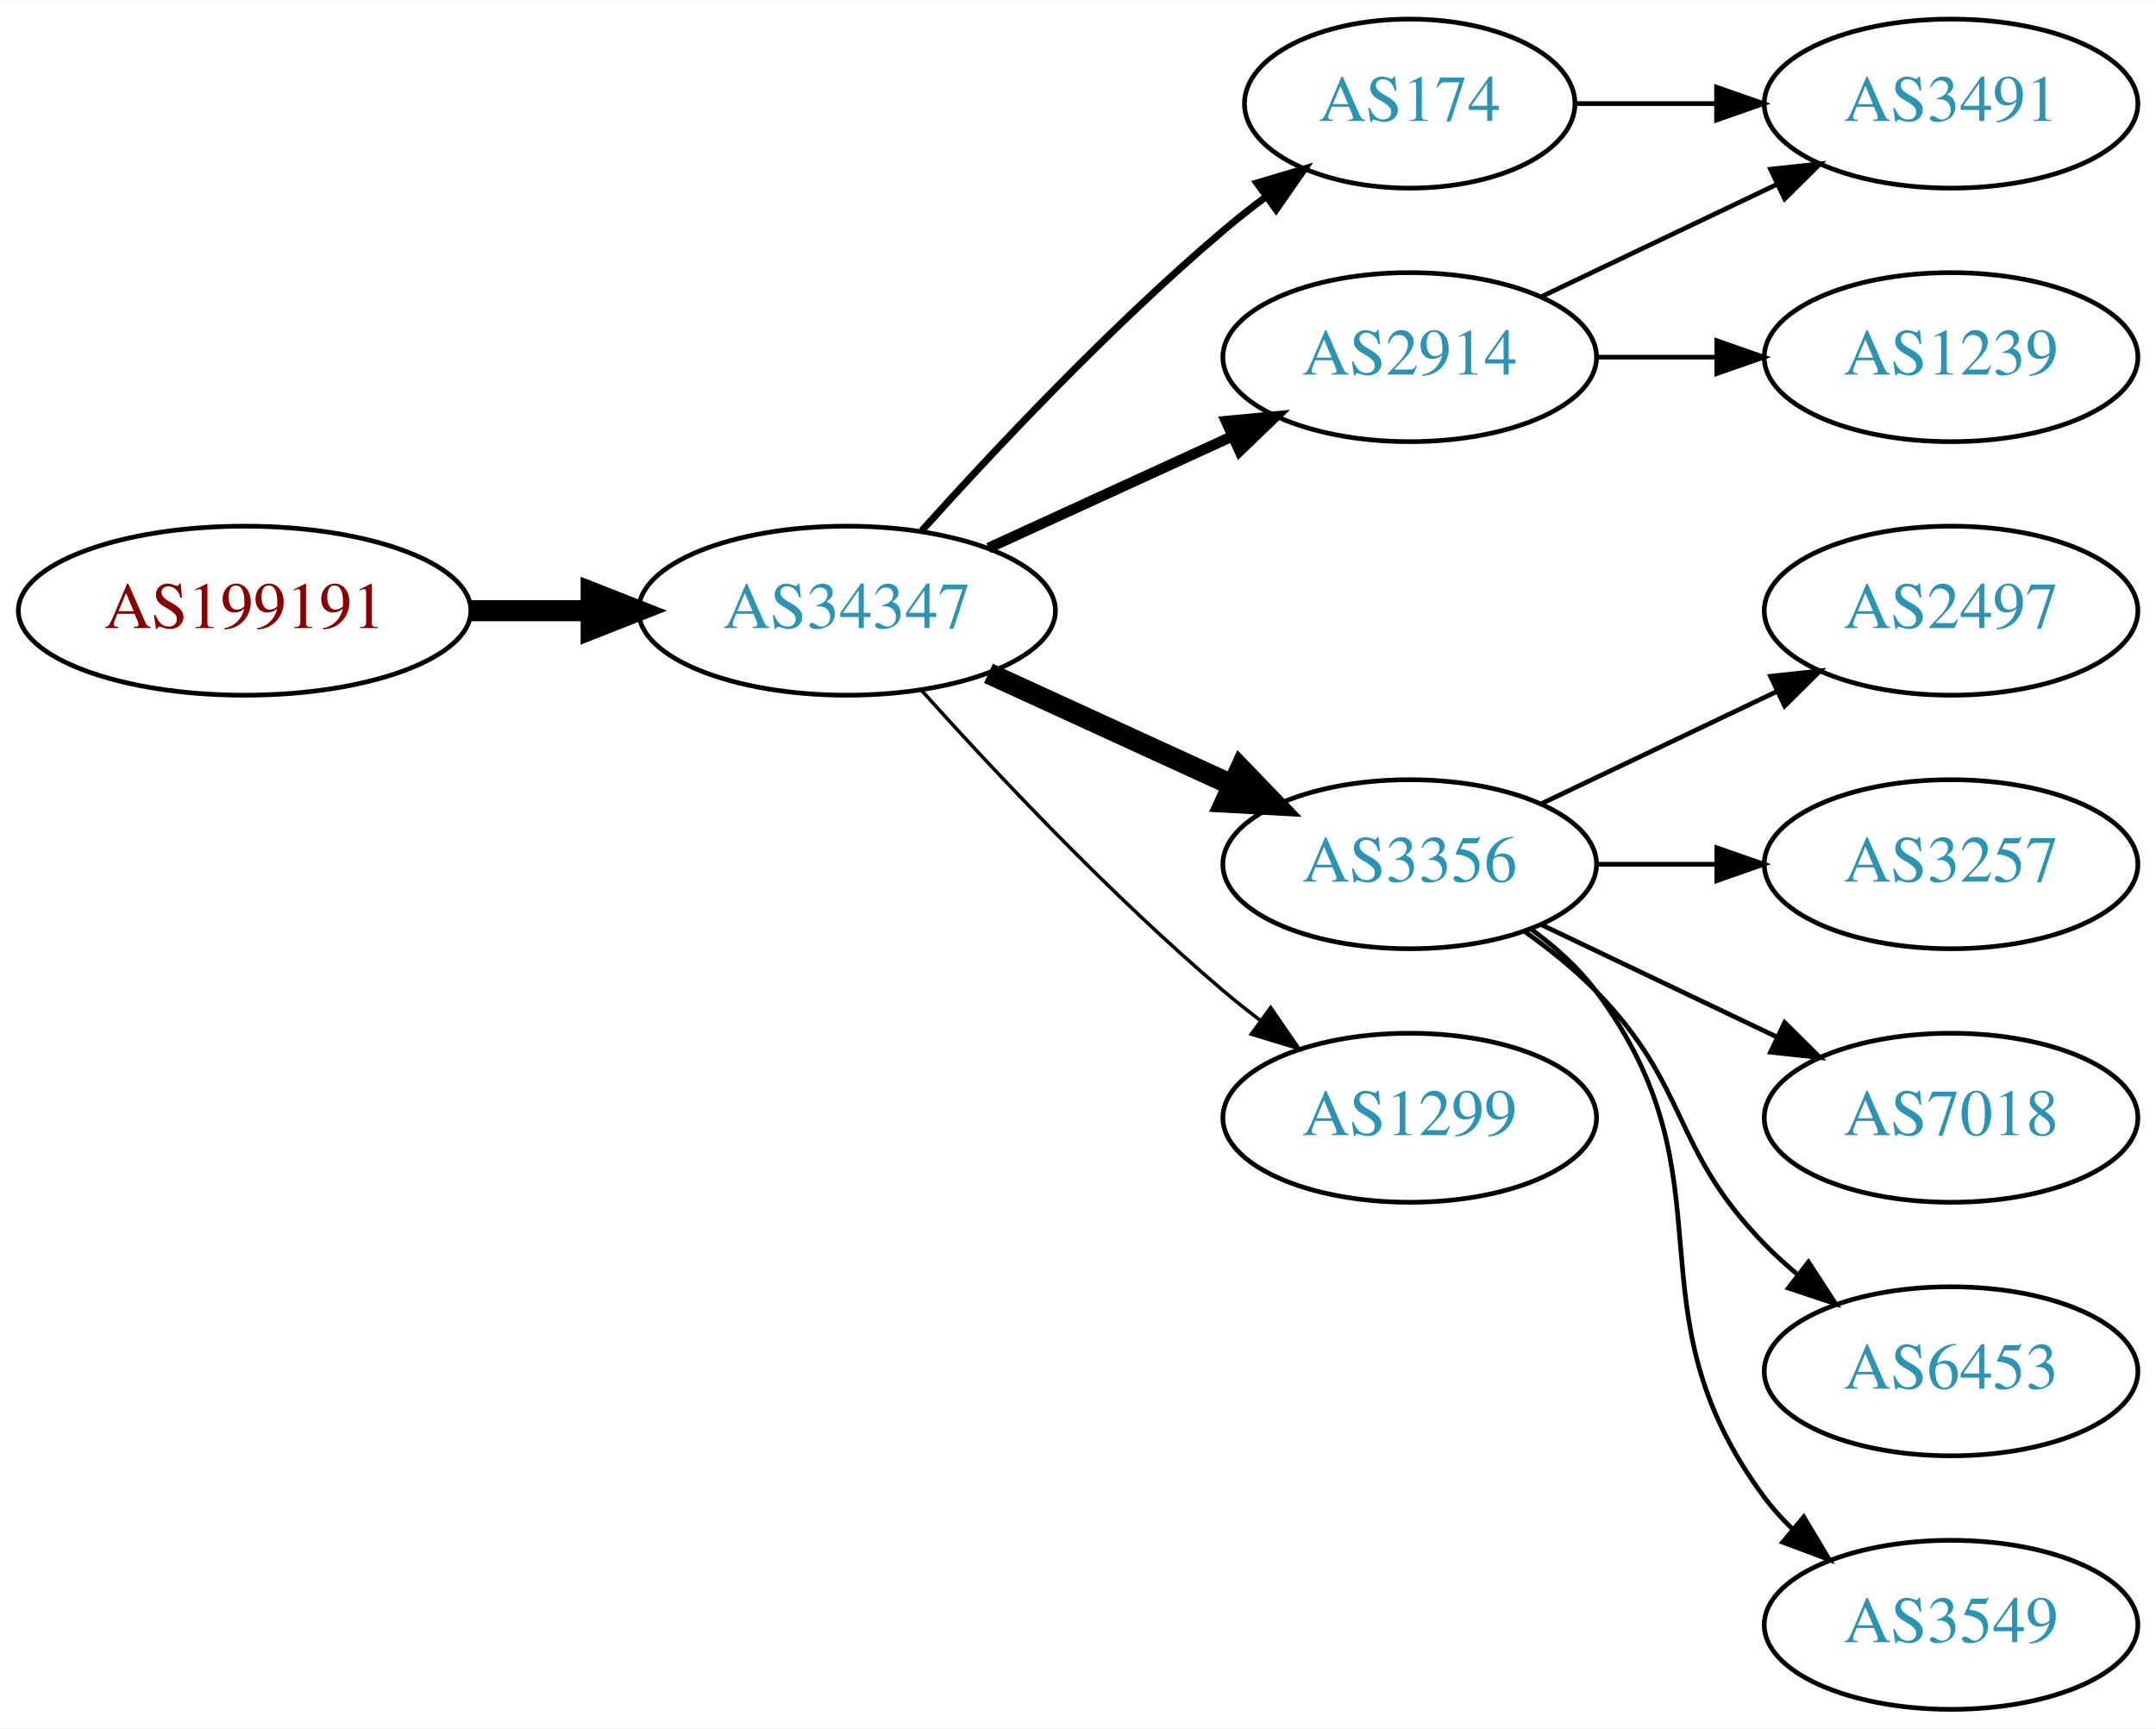
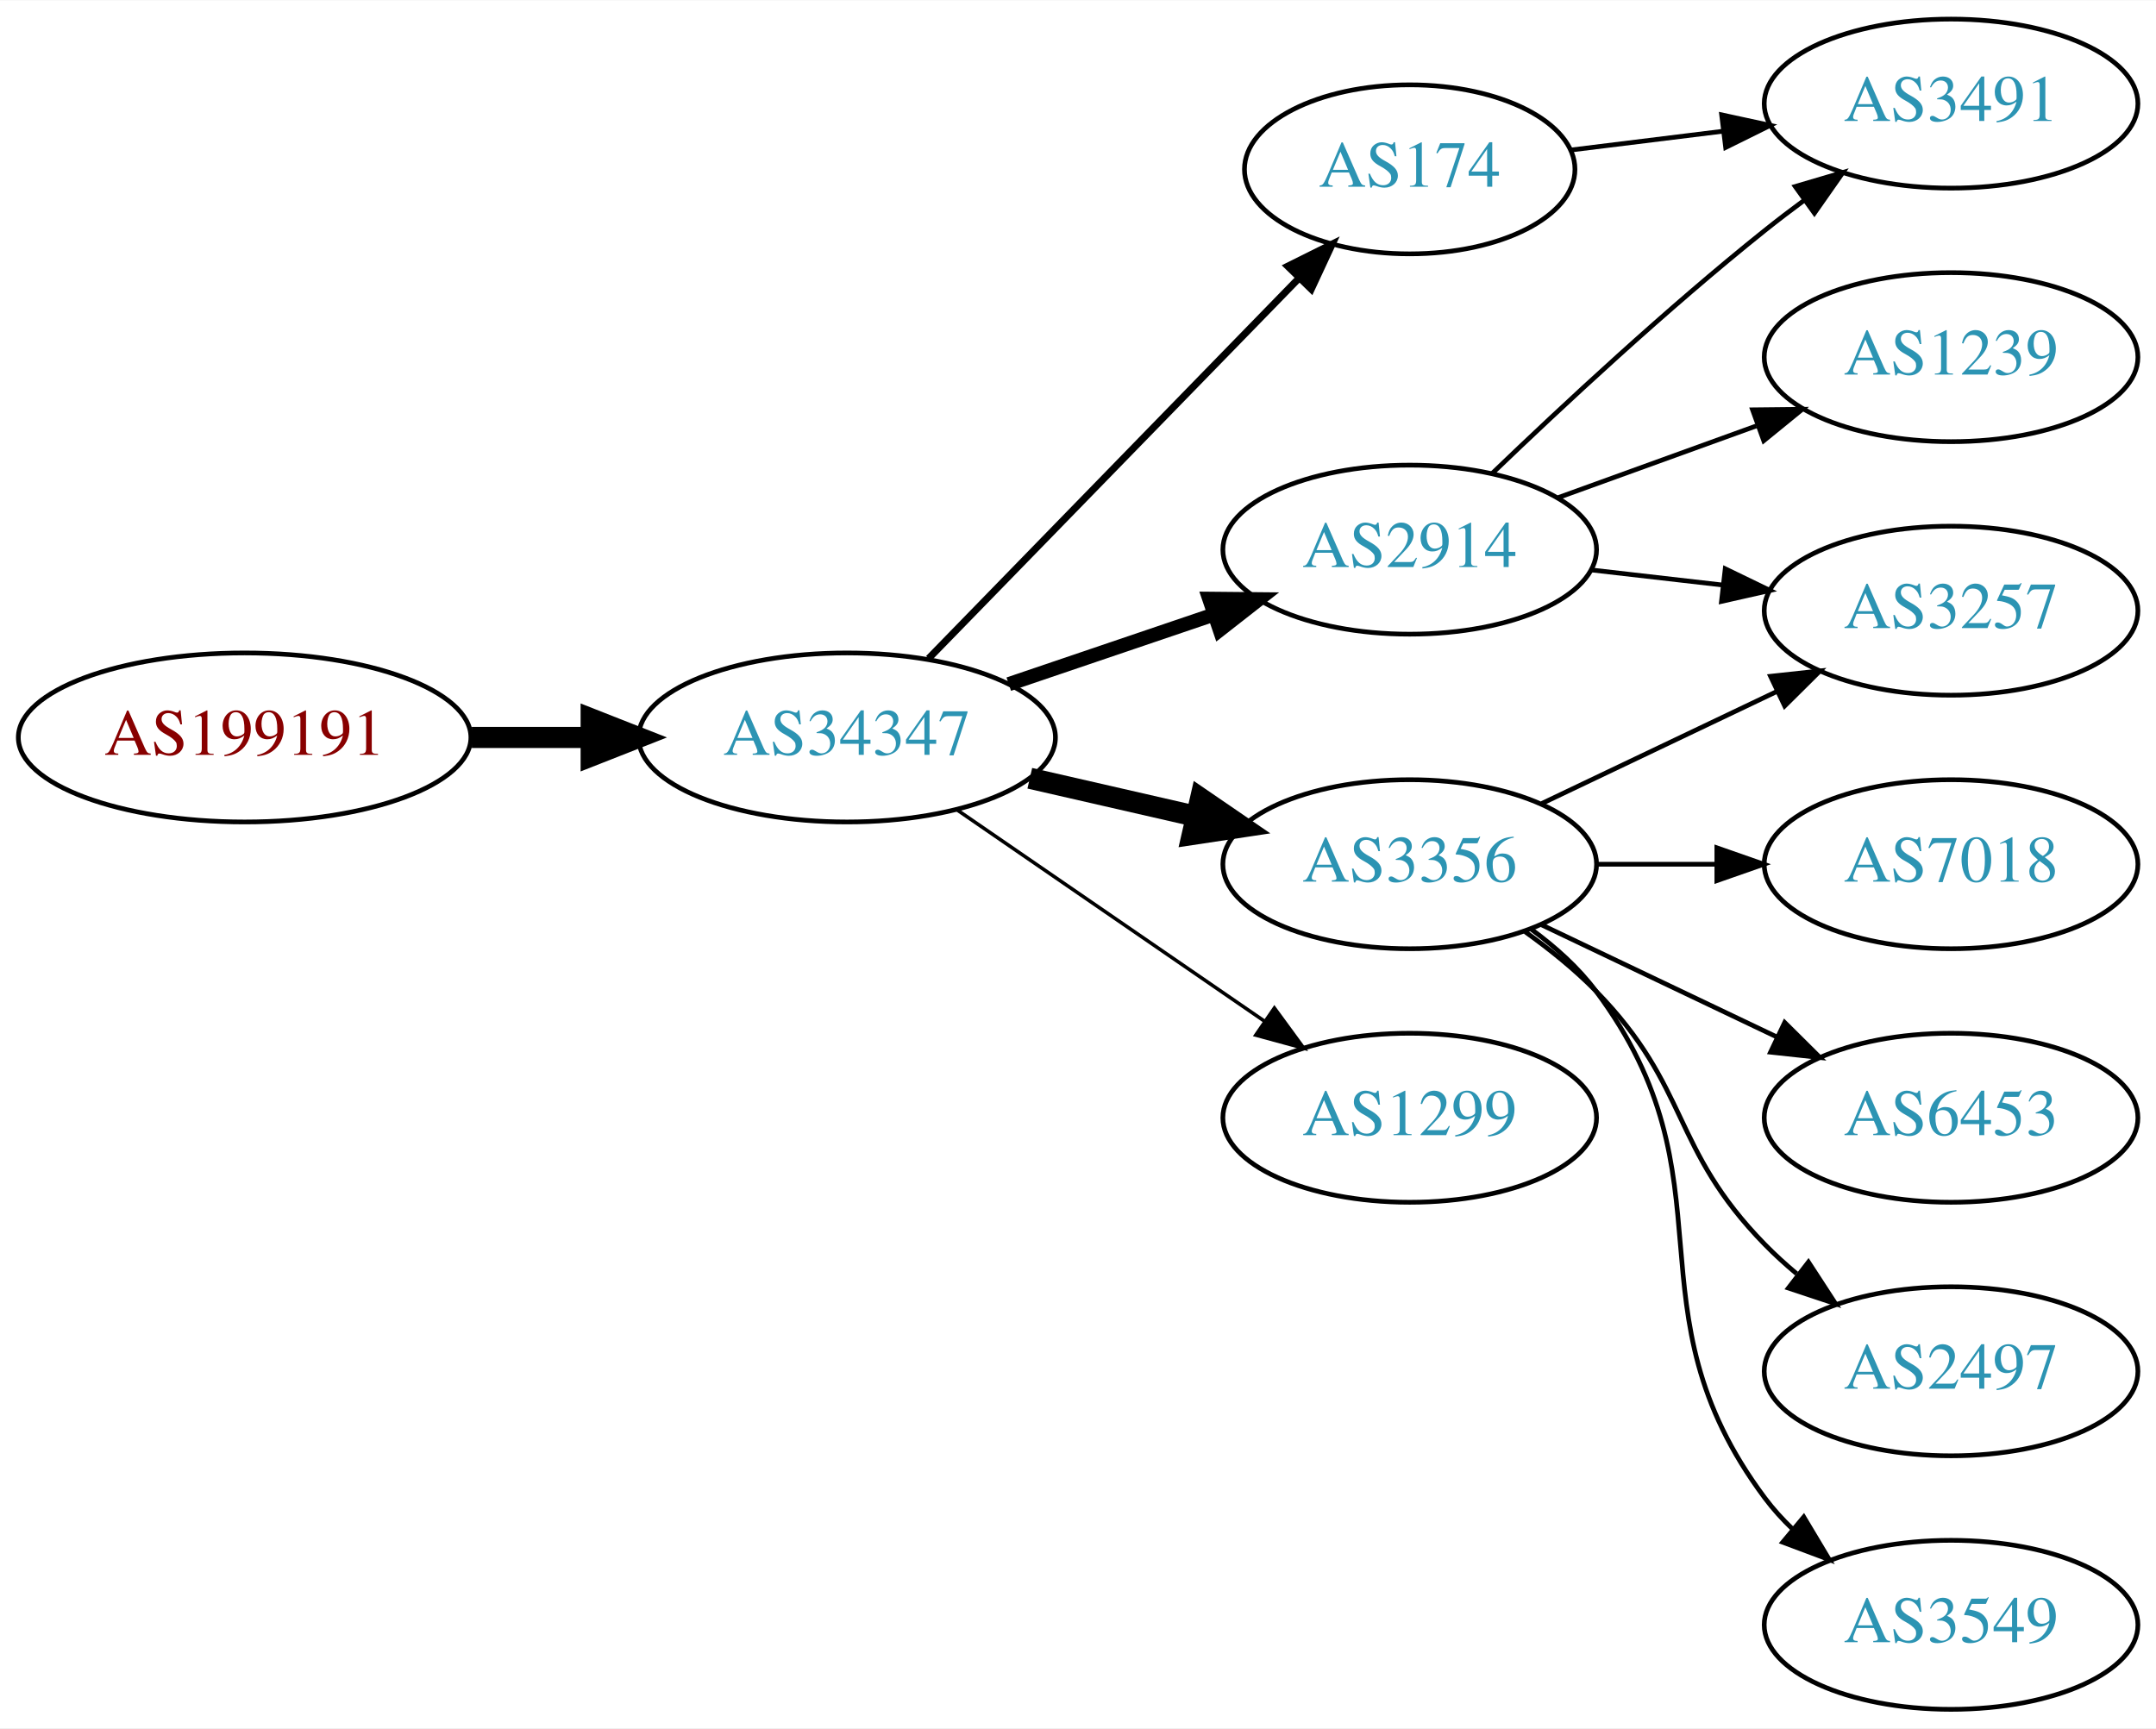
<svg xmlns="http://www.w3.org/2000/svg" xmlns:xlink="http://www.w3.org/1999/xlink" width="459pt" height="368pt" viewBox="0.00 0.00 459.17 368.00">
  <g id="graph0" class="graph" transform="scale(1 1) rotate(0) translate(4 364)">
    <polygon fill="white" stroke="none" points="-4,4 -4,-364 455.17,-364 455.17,4 -4,4" />
    <g id="node1" class="node">
      <g id="a_node1">
        <a xlink:href="/asn/199191" xlink:title="AS199191 ~ Klausner Trading International GmbH [AT]">
-           <ellipse fill="#ffffff" stroke="black" cx="48.096" cy="-234" rx="48.192" ry="18" />
-           <text text-anchor="middle" x="48.096" y="-230.3" font-family="Times,serif" font-size="14.00" fill="#880000">AS199191</text>
+           <ellipse fill="#ffffff" stroke="black" cx="48.096" cy="-207" rx="48.192" ry="18" />
+           <text text-anchor="middle" x="48.096" y="-203.3" font-family="Times,serif" font-size="14.00" fill="#880000">AS199191</text>
        </a>
      </g>
    </g>
    <g id="node2" class="node">
      <g id="a_node2">
        <a xlink:href="/asn/34347" xlink:title="AS34347 ~ HALLAG Kommunal GmbH [AT]">
-           <ellipse fill="#ffffff" stroke="black" cx="176.388" cy="-234" rx="44.393" ry="18" />
-           <text text-anchor="middle" x="176.388" y="-230.3" font-family="Times,serif" font-size="14.00" fill="#2c94b3">AS34347</text>
+           <ellipse fill="#ffffff" stroke="black" cx="176.388" cy="-207" rx="44.393" ry="18" />
+           <text text-anchor="middle" x="176.388" y="-203.3" font-family="Times,serif" font-size="14.00" fill="#2c94b3">AS34347</text>
        </a>
      </g>
    </g>
    <g id="edge1" class="edge">
-       <path fill="none" stroke="black" stroke-width="4.5" d="M96.481,-234C104.742,-234 113.386,-234 121.799,-234" />
-       <polygon fill="black" stroke="black" stroke-width="4.5" points="121.904,-237.938 131.904,-234 121.904,-230.063 121.904,-237.938" />
+       <path fill="none" stroke="black" stroke-width="4.5" d="M96.481,-207C104.742,-207 113.386,-207 121.799,-207" />
+       <polygon fill="black" stroke="black" stroke-width="4.5" points="121.904,-210.938 131.904,-207 121.904,-203.063 121.904,-210.938" />
    </g>
    <g id="node3" class="node">
      <g id="a_node3">
-         <a xlink:href="/asn/174" xlink:title="AS174 ~ Cogent Communications [US]">
-           <ellipse fill="#ffffff" stroke="black" cx="296.23" cy="-342" rx="35.194" ry="18" />
-           <text text-anchor="middle" x="296.23" y="-338.3" font-family="Times,serif" font-size="14.00" fill="#2c94b3">AS174</text>
+         <a xlink:href="/asn/2914" xlink:title="AS2914 ~ NTT America, Inc. [US]">
+           <ellipse fill="#ffffff" stroke="black" cx="296.23" cy="-247" rx="39.794" ry="18" />
+           <text text-anchor="middle" x="296.23" y="-243.3" font-family="Times,serif" font-size="14.00" fill="#2c94b3">AS2914</text>
        </a>
      </g>
    </g>
    <g id="edge2" class="edge">
-       <path fill="none" stroke="black" stroke-width="1.5" d="M192.32,-251.044C207.646,-268.097 232.582,-294.65 256.584,-315 259.436,-317.418 262.501,-319.833 265.612,-322.169" />
-       <polygon fill="black" stroke="black" stroke-width="1.5" points="263.685,-325.095 273.84,-328.116 267.785,-319.422 263.685,-325.095" />
+       <path fill="none" stroke="black" stroke-width="3" d="M210.841,-218.355C224.442,-222.972 240.284,-228.349 254.546,-233.19" />
+       <polygon fill="black" stroke="black" stroke-width="3" points="253.525,-236.54 264.119,-236.44 255.775,-229.911 253.525,-236.54" />
    </g>
    <g id="node4" class="node">
      <g id="a_node4">
        <a xlink:href="/asn/3356" xlink:title="AS3356 ~ Level 3 Parent, LLC [US]">
          <ellipse fill="#ffffff" stroke="black" cx="296.23" cy="-180" rx="39.794" ry="18" />
          <text text-anchor="middle" x="296.23" y="-176.3" font-family="Times,serif" font-size="14.00" fill="#2c94b3">AS3356</text>
        </a>
      </g>
    </g>
    <g id="edge3" class="edge">
-       <path fill="none" stroke="black" stroke-width="4.5" d="M206.517,-220.652C222.128,-213.498 241.526,-204.609 258.198,-196.97" />
-       <polygon fill="black" stroke="black" stroke-width="4.5" points="260.199,-200.384 267.65,-192.638 256.919,-193.225 260.199,-200.384" />
+       <path fill="none" stroke="black" stroke-width="4.5" d="M215.322,-198.308C226.563,-195.733 238.976,-192.889 250.599,-190.226" />
+       <polygon fill="black" stroke="black" stroke-width="4.5" points="251.692,-194.015 260.56,-187.943 249.934,-186.339 251.692,-194.015" />
    </g>
    <g id="node5" class="node">
      <g id="a_node5">
-         <a xlink:href="/asn/2914" xlink:title="AS2914 ~ NTT America, Inc. [US]">
-           <ellipse fill="#ffffff" stroke="black" cx="296.23" cy="-288" rx="39.794" ry="18" />
-           <text text-anchor="middle" x="296.23" y="-284.3" font-family="Times,serif" font-size="14.00" fill="#2c94b3">AS2914</text>
+         <a xlink:href="/asn/174" xlink:title="AS174 ~ Cogent Communications [US]">
+           <ellipse fill="#ffffff" stroke="black" cx="296.23" cy="-328" rx="35.194" ry="18" />
+           <text text-anchor="middle" x="296.23" y="-324.3" font-family="Times,serif" font-size="14.00" fill="#2c94b3">AS174</text>
        </a>
      </g>
    </g>
    <g id="edge4" class="edge">
-       <path fill="none" stroke="black" stroke-width="2.25" d="M206.517,-247.348C222.128,-254.502 241.526,-263.391 258.198,-271.03" />
-       <polygon fill="black" stroke="black" stroke-width="2.25" points="257.101,-274.378 267.65,-275.362 260.017,-268.014 257.101,-274.378" />
+       <path fill="none" stroke="black" stroke-width="1.5" d="M193.773,-223.825C214.317,-244.919 249.633,-281.181 272.706,-304.873" />
+       <polygon fill="black" stroke="black" stroke-width="1.5" points="270.249,-307.366 279.733,-312.088 275.264,-302.482 270.249,-307.366" />
    </g>
    <g id="node6" class="node">
      <g id="a_node6">
        <a xlink:href="/asn/1299" xlink:title="AS1299 ~ Telia Carrier [EU]">
          <ellipse fill="#ffffff" stroke="black" cx="296.23" cy="-126" rx="39.794" ry="18" />
          <text text-anchor="middle" x="296.23" y="-122.3" font-family="Times,serif" font-size="14.00" fill="#2c94b3">AS1299</text>
        </a>
      </g>
    </g>
    <g id="edge5" class="edge">
-       <path fill="none" stroke="black" stroke-width="0.75" d="M192.32,-216.956C207.646,-199.903 232.582,-173.35 256.584,-153 259.081,-150.883 261.741,-148.768 264.453,-146.707" />
-       <polygon fill="black" stroke="black" stroke-width="0.75" points="266.619,-149.459 272.629,-140.734 262.489,-143.806 266.619,-149.459" />
+       <path fill="none" stroke="black" stroke-width="0.75" d="M199.83,-191.574C218.412,-178.802 244.972,-160.545 265.352,-146.537" />
+       <polygon fill="black" stroke="black" stroke-width="0.75" points="267.408,-149.371 273.666,-140.822 263.443,-143.602 267.408,-149.371" />
    </g>
-     <g id="node13" class="node">
-       <g id="a_node13">
+     <g id="node7" class="node">
+       <g id="a_node7">
+         <a xlink:href="/asn/1239" xlink:title="AS1239 ~ Sprint [US]">
+           <ellipse fill="#ffffff" stroke="black" cx="411.523" cy="-288" rx="39.794" ry="18" />
+           <text text-anchor="middle" x="411.523" y="-284.3" font-family="Times,serif" font-size="14.00" fill="#2c94b3">AS1239</text>
+         </a>
+       </g>
+     </g>
+     <g id="edge6" class="edge">
+       <path fill="none" stroke="black" d="M327.889,-258.095C340.861,-262.79 356.155,-268.324 370.035,-273.348" />
+       <polygon fill="black" stroke="black" points="369.246,-276.784 379.84,-276.896 371.628,-270.202 369.246,-276.784" />
+     </g>
+     <g id="node8" class="node">
+       <g id="a_node8">
+         <a xlink:href="/asn/3257" xlink:title="AS3257 ~ GTT [DE]">
+           <ellipse fill="#ffffff" stroke="black" cx="411.523" cy="-234" rx="39.794" ry="18" />
+           <text text-anchor="middle" x="411.523" y="-230.3" font-family="Times,serif" font-size="14.00" fill="#2c94b3">AS3257</text>
+         </a>
+       </g>
+     </g>
+     <g id="edge7" class="edge">
+       <path fill="none" stroke="black" d="M334.955,-242.671C343.937,-241.641 353.635,-240.528 362.993,-239.454" />
+       <polygon fill="black" stroke="black" points="363.427,-242.927 372.963,-238.31 362.629,-235.973 363.427,-242.927" />
+     </g>
+     <g id="node9" class="node">
+       <g id="a_node9">
        <a xlink:href="/asn/3491" xlink:title="AS3491 ~ PCCW Global, Inc. [US]">
          <ellipse fill="#ffffff" stroke="black" cx="411.523" cy="-342" rx="39.794" ry="18" />
          <text text-anchor="middle" x="411.523" y="-338.3" font-family="Times,serif" font-size="14.00" fill="#2c94b3">AS3491</text>
        </a>
      </g>
    </g>
-     <g id="edge13" class="edge">
-       <path fill="none" stroke="black" d="M331.529,-342C340.906,-342 351.257,-342 361.291,-342" />
-       <polygon fill="black" stroke="black" points="361.58,-345.5 371.58,-342 361.58,-338.5 361.58,-345.5" />
+     <g id="edge8" class="edge">
+       <path fill="none" stroke="black" d="M313.874,-263.312C328.649,-277.51 351.062,-298.363 371.877,-315 374.58,-317.161 377.444,-319.344 380.343,-321.484" />
+       <polygon fill="black" stroke="black" points="378.334,-324.35 388.498,-327.344 382.419,-318.666 378.334,-324.35" />
    </g>
-     <g id="node7" class="node">
-       <g id="a_node7">
-         <a xlink:href="/asn/2497" xlink:title="AS2497 ~ Internet Initiative Japan Inc. [JP]">
-           <ellipse fill="#ffffff" stroke="black" cx="411.523" cy="-234" rx="39.794" ry="18" />
-           <text text-anchor="middle" x="411.523" y="-230.3" font-family="Times,serif" font-size="14.00" fill="#2c94b3">AS2497</text>
-         </a>
-       </g>
-     </g>
-     <g id="edge6" class="edge">
+     <g id="edge11" class="edge">
      <path fill="none" stroke="black" d="M324.367,-192.934C339.361,-200.081 358.182,-209.052 374.405,-216.785" />
      <polygon fill="black" stroke="black" points="373.075,-220.028 383.608,-221.171 376.087,-213.709 373.075,-220.028" />
    </g>
-     <g id="node8" class="node">
-       <g id="a_node8">
-         <a xlink:href="/asn/3257" xlink:title="AS3257 ~ GTT [DE]">
-           <ellipse fill="#ffffff" stroke="black" cx="411.523" cy="-180" rx="39.794" ry="18" />
-           <text text-anchor="middle" x="411.523" y="-176.3" font-family="Times,serif" font-size="14.00" fill="#2c94b3">AS3257</text>
-         </a>
-       </g>
-     </g>
-     <g id="edge7" class="edge">
-       <path fill="none" stroke="black" d="M335.902,-180C344.105,-180 352.869,-180 361.401,-180" />
-       <polygon fill="black" stroke="black" points="361.641,-183.5 371.641,-180 361.641,-176.5 361.641,-183.5" />
-     </g>
-     <g id="node9" class="node">
-       <g id="a_node9">
-         <a xlink:href="/asn/7018" xlink:title="AS7018 ~ AT&amp;T Services, Inc. [US]">
-           <ellipse fill="#ffffff" stroke="black" cx="411.523" cy="-126" rx="39.794" ry="18" />
-           <text text-anchor="middle" x="411.523" y="-122.3" font-family="Times,serif" font-size="14.00" fill="#2c94b3">AS7018</text>
-         </a>
-       </g>
-     </g>
-     <g id="edge8" class="edge">
-       <path fill="none" stroke="black" d="M324.367,-167.066C339.361,-159.919 358.182,-150.948 374.405,-143.215" />
-       <polygon fill="black" stroke="black" points="376.087,-146.291 383.608,-138.829 373.075,-139.972 376.087,-146.291" />
-     </g>
    <g id="node10" class="node">
      <g id="a_node10">
-         <a xlink:href="/asn/6453" xlink:title="AS6453 ~ TATA COMMUNICATIONS (AMERICA) INC [US]">
-           <ellipse fill="#ffffff" stroke="black" cx="411.523" cy="-72" rx="39.794" ry="18" />
-           <text text-anchor="middle" x="411.523" y="-68.3" font-family="Times,serif" font-size="14.00" fill="#2c94b3">AS6453</text>
-         </a>
-       </g>
-     </g>
-     <g id="edge9" class="edge">
-       <path fill="none" stroke="black" d="M320.824,-165.611C326.08,-161.852 331.412,-157.563 335.877,-153 356.049,-132.383 351.704,-119.617 371.877,-99 373.969,-96.861 376.253,-94.782 378.63,-92.79" />
-       <polygon fill="black" stroke="black" points="381.148,-95.268 386.929,-86.389 376.873,-89.725 381.148,-95.268" />
-     </g>
-     <g id="node11" class="node">
-       <g id="a_node11">
        <a xlink:href="/asn/3549" xlink:title="AS3549 ~ Level 3 Parent, LLC [US]">
          <ellipse fill="#ffffff" stroke="black" cx="411.523" cy="-18" rx="39.794" ry="18" />
          <text text-anchor="middle" x="411.523" y="-14.3" font-family="Times,serif" font-size="14.00" fill="#2c94b3">AS3549</text>
        </a>
      </g>
    </g>
-     <g id="edge10" class="edge">
+     <g id="edge9" class="edge">
      <path fill="none" stroke="black" d="M322.161,-166.118C327.237,-162.389 332.155,-157.984 335.877,-153 366.148,-112.458 341.605,-85.542 371.877,-45 373.621,-42.664 375.628,-40.455 377.792,-38.383" />
      <polygon fill="black" stroke="black" points="380.151,-40.973 385.592,-31.882 375.67,-35.595 380.151,-40.973" />
    </g>
-     <g id="node12" class="node">
-       <g id="a_node12">
-         <a xlink:href="/asn/1239" xlink:title="AS1239 ~ Sprint [US]">
-           <ellipse fill="#ffffff" stroke="black" cx="411.523" cy="-288" rx="39.794" ry="18" />
-           <text text-anchor="middle" x="411.523" y="-284.3" font-family="Times,serif" font-size="14.00" fill="#2c94b3">AS1239</text>
+     <g id="node11" class="node">
+       <g id="a_node11">
+         <a xlink:href="/asn/7018" xlink:title="AS7018 ~ AT&amp;T Services, Inc. [US]">
+           <ellipse fill="#ffffff" stroke="black" cx="411.523" cy="-180" rx="39.794" ry="18" />
+           <text text-anchor="middle" x="411.523" y="-176.3" font-family="Times,serif" font-size="14.00" fill="#2c94b3">AS7018</text>
        </a>
      </g>
    </g>
-     <g id="edge11" class="edge">
-       <path fill="none" stroke="black" d="M335.902,-288C344.105,-288 352.869,-288 361.401,-288" />
-       <polygon fill="black" stroke="black" points="361.641,-291.5 371.641,-288 361.641,-284.5 361.641,-291.5" />
+     <g id="edge10" class="edge">
+       <path fill="none" stroke="black" d="M335.902,-180C344.105,-180 352.869,-180 361.401,-180" />
+       <polygon fill="black" stroke="black" points="361.641,-183.5 371.641,-180 361.641,-176.5 361.641,-183.5" />
+     </g>
+     <g id="node12" class="node">
+       <g id="a_node12">
+         <a xlink:href="/asn/6453" xlink:title="AS6453 ~ TATA COMMUNICATIONS (AMERICA) INC [US]">
+           <ellipse fill="#ffffff" stroke="black" cx="411.523" cy="-126" rx="39.794" ry="18" />
+           <text text-anchor="middle" x="411.523" y="-122.3" font-family="Times,serif" font-size="14.00" fill="#2c94b3">AS6453</text>
+         </a>
+       </g>
    </g>
    <g id="edge12" class="edge">
-       <path fill="none" stroke="black" d="M324.367,-300.934C339.361,-308.081 358.182,-317.052 374.405,-324.785" />
-       <polygon fill="black" stroke="black" points="373.075,-328.028 383.608,-329.171 376.087,-321.709 373.075,-328.028" />
+       <path fill="none" stroke="black" d="M324.367,-167.066C339.361,-159.919 358.182,-150.948 374.405,-143.215" />
+       <polygon fill="black" stroke="black" points="376.087,-146.291 383.608,-138.829 373.075,-139.972 376.087,-146.291" />
+     </g>
+     <g id="node13" class="node">
+       <g id="a_node13">
+         <a xlink:href="/asn/2497" xlink:title="AS2497 ~ Internet Initiative Japan Inc. [JP]">
+           <ellipse fill="#ffffff" stroke="black" cx="411.523" cy="-72" rx="39.794" ry="18" />
+           <text text-anchor="middle" x="411.523" y="-68.3" font-family="Times,serif" font-size="14.00" fill="#2c94b3">AS2497</text>
+         </a>
+       </g>
+     </g>
+     <g id="edge13" class="edge">
+       <path fill="none" stroke="black" d="M320.824,-165.611C326.08,-161.852 331.412,-157.563 335.877,-153 356.049,-132.383 351.704,-119.617 371.877,-99 373.969,-96.861 376.253,-94.782 378.63,-92.79" />
+       <polygon fill="black" stroke="black" points="381.148,-95.268 386.929,-86.389 376.873,-89.725 381.148,-95.268" />
+     </g>
+     <g id="edge14" class="edge">
+       <path fill="none" stroke="black" d="M330.609,-332.125C340.699,-333.372 351.982,-334.766 362.817,-336.105" />
+       <polygon fill="black" stroke="black" points="362.661,-339.612 373.014,-337.365 363.519,-332.665 362.661,-339.612" />
    </g>
  </g>
</svg>
